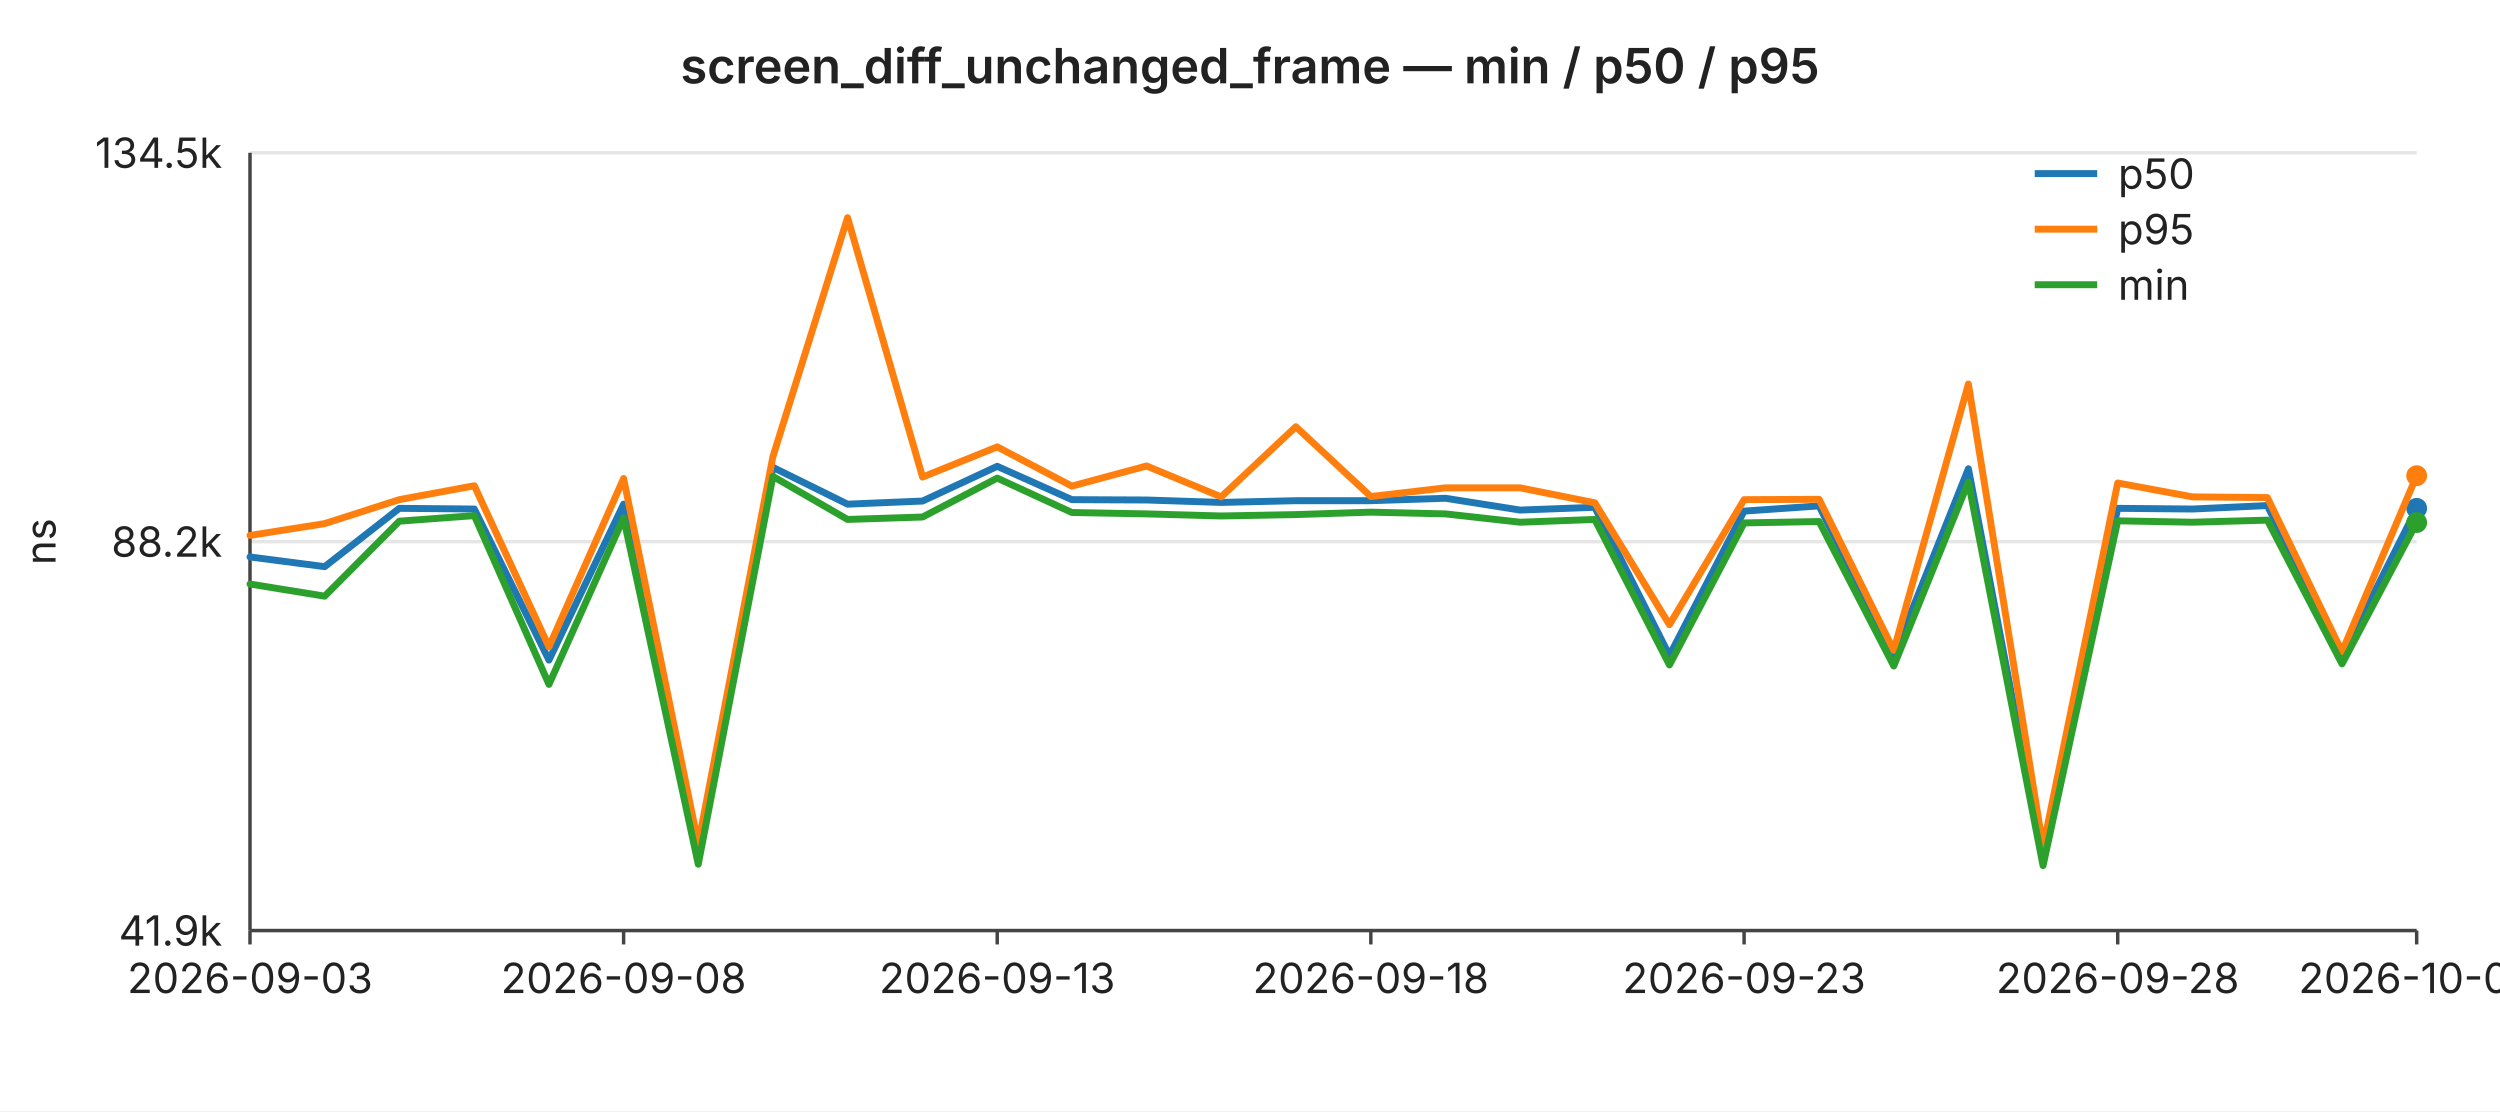
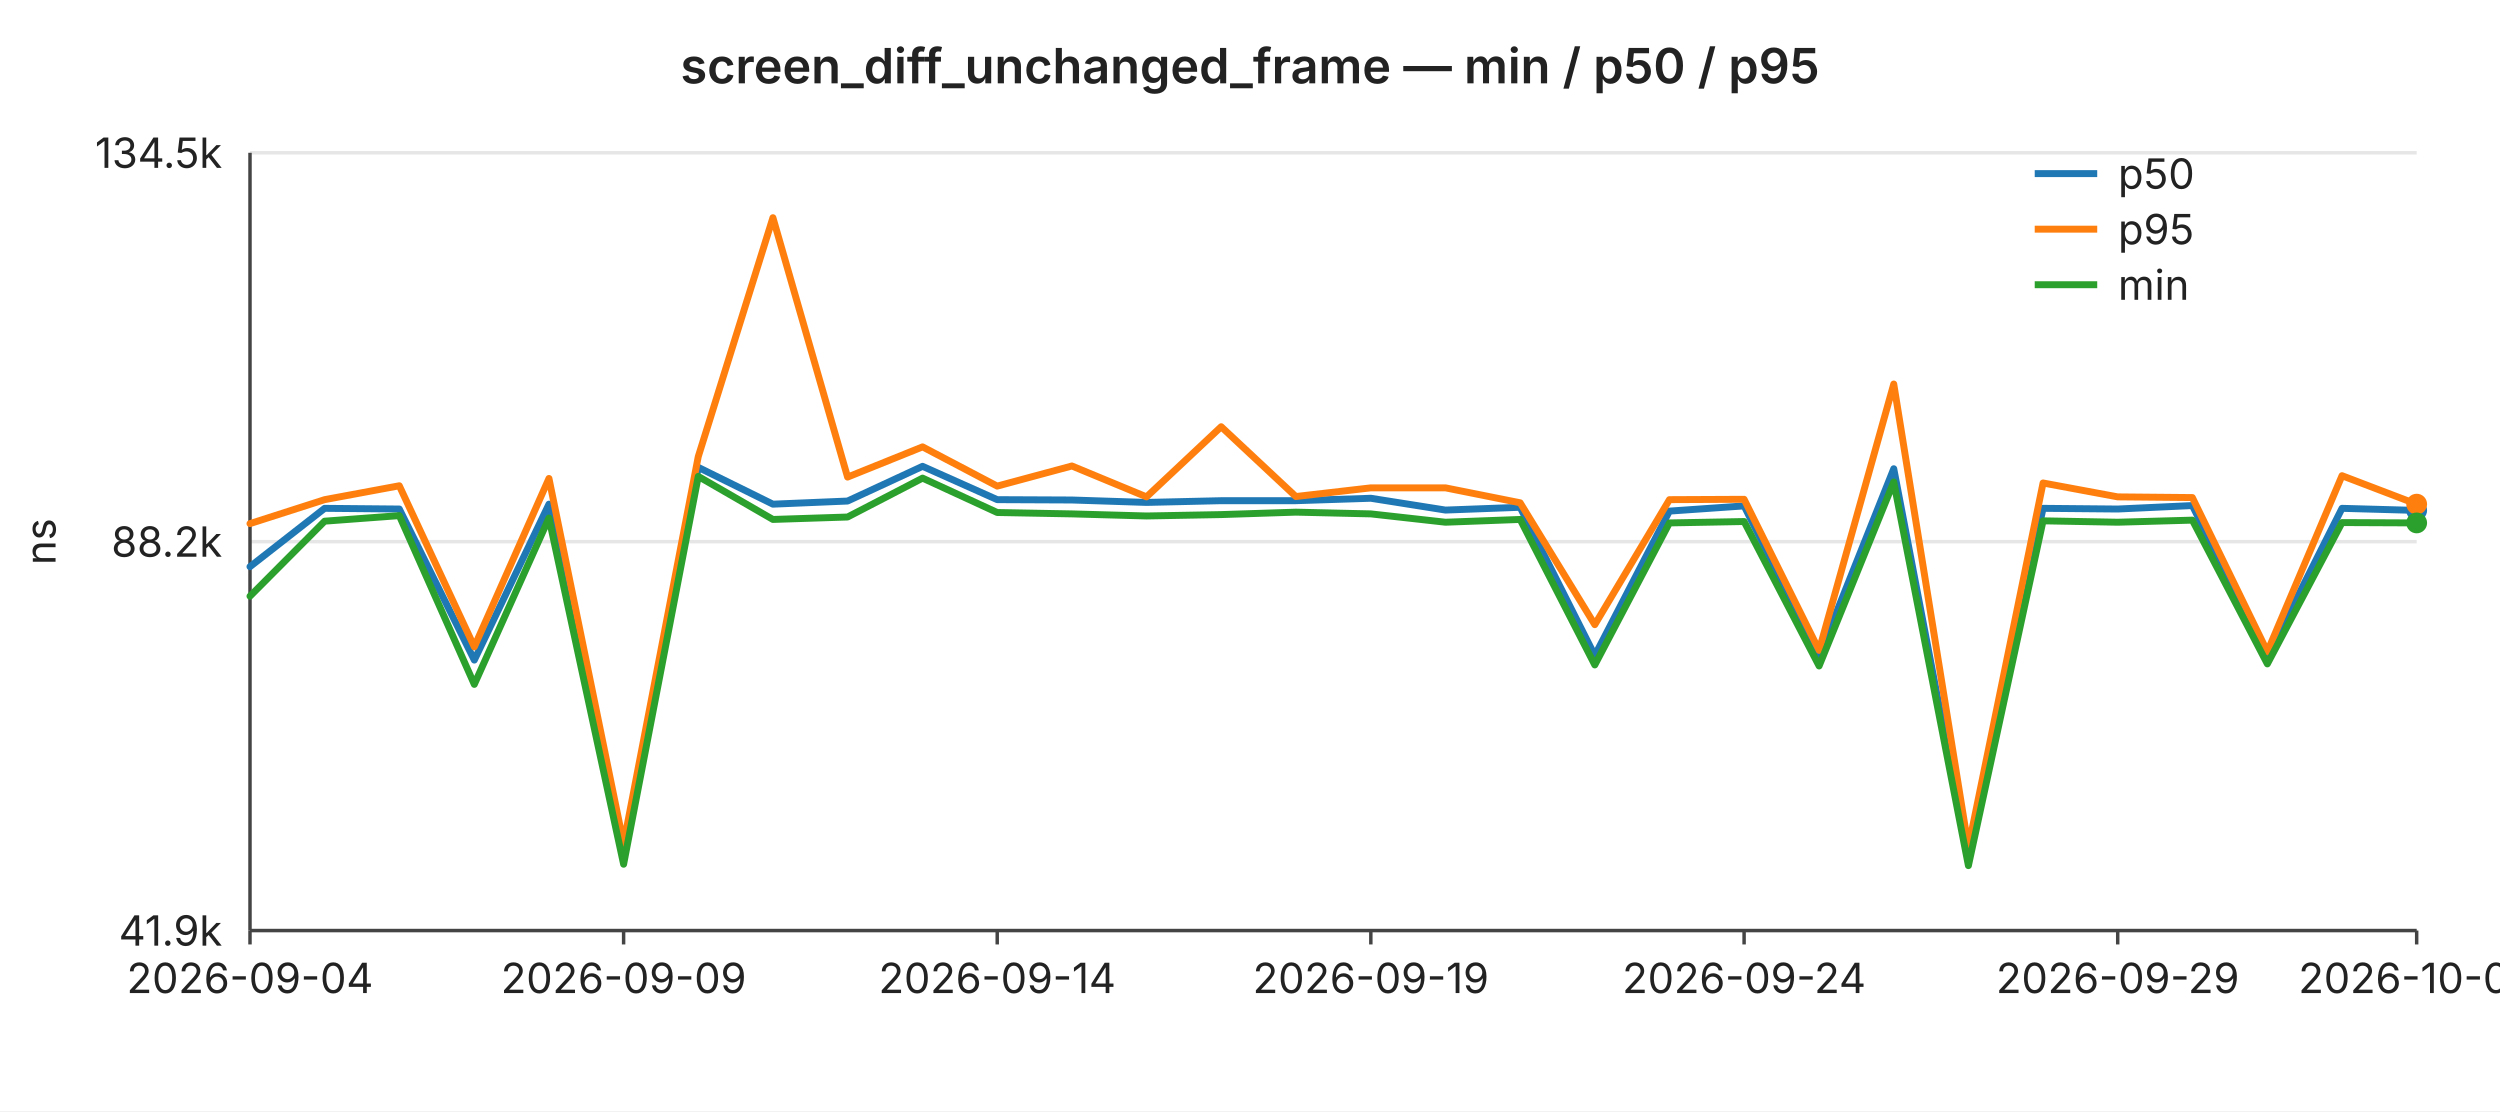
<svg xmlns="http://www.w3.org/2000/svg" width="720" height="320" viewBox="0 0 720 320" font-family="-apple-system,BlinkMacSystemFont,Segoe UI,sans-serif" font-size="12">
  <rect width="720" height="320" fill="#ffffff" />
  <text x="360" y="24" text-anchor="middle" font-size="14" font-weight="600" fill="#222">screen_diff_unchanged_frame — min / p50 / p95</text>
  <line x1="72" y1="44.0" x2="696" y2="44.0" stroke="#e6e6e6" stroke-width="1" />
  <text x="64" y="44.0" text-anchor="end" dominant-baseline="middle" fill="#222">134.5k</text>
  <line x1="72" y1="156.0" x2="696" y2="156.0" stroke="#e6e6e6" stroke-width="1" />
  <text x="64" y="156.0" text-anchor="end" dominant-baseline="middle" fill="#222">88.2k</text>
  <line x1="72" y1="268.0" x2="696" y2="268.0" stroke="#e6e6e6" stroke-width="1" />
  <text x="64" y="268.0" text-anchor="end" dominant-baseline="middle" fill="#222">41.9k</text>
  <text x="16" y="156" text-anchor="middle" fill="#222" transform="rotate(-90 16 156)">ns</text>
  <line x1="72" y1="44" x2="72" y2="268" stroke="#444" stroke-width="1" />
  <line x1="72" y1="268" x2="696" y2="268" stroke="#444" stroke-width="1" />
  <line x1="72.0" y1="268" x2="72.0" y2="272" stroke="#444" stroke-width="1" />
-   <text x="72.0" y="286" text-anchor="middle" fill="#222">2026-09-03</text>
+   <text x="72.0" y="286" text-anchor="middle" fill="#222">2026-09-04</text>
  <line x1="179.6" y1="268" x2="179.6" y2="272" stroke="#444" stroke-width="1" />
-   <text x="179.6" y="286" text-anchor="middle" fill="#222">2026-09-08</text>
+   <text x="179.6" y="286" text-anchor="middle" fill="#222">2026-09-09</text>
  <line x1="287.2" y1="268" x2="287.2" y2="272" stroke="#444" stroke-width="1" />
-   <text x="287.2" y="286" text-anchor="middle" fill="#222">2026-09-13</text>
+   <text x="287.2" y="286" text-anchor="middle" fill="#222">2026-09-14</text>
  <line x1="394.8" y1="268" x2="394.8" y2="272" stroke="#444" stroke-width="1" />
-   <text x="394.8" y="286" text-anchor="middle" fill="#222">2026-09-18</text>
+   <text x="394.8" y="286" text-anchor="middle" fill="#222">2026-09-19</text>
  <line x1="502.3" y1="268" x2="502.3" y2="272" stroke="#444" stroke-width="1" />
-   <text x="502.3" y="286" text-anchor="middle" fill="#222">2026-09-23</text>
+   <text x="502.3" y="286" text-anchor="middle" fill="#222">2026-09-24</text>
  <line x1="609.9" y1="268" x2="609.9" y2="272" stroke="#444" stroke-width="1" />
-   <text x="609.9" y="286" text-anchor="middle" fill="#222">2026-09-28</text>
+   <text x="609.9" y="286" text-anchor="middle" fill="#222">2026-09-29</text>
  <line x1="696.0" y1="268" x2="696.0" y2="272" stroke="#444" stroke-width="1" />
-   <text x="696.0" y="286" text-anchor="middle" fill="#222">2026-10-02</text>
-   <polyline fill="none" stroke="#1f77b4" stroke-width="2" stroke-linejoin="round" stroke-linecap="round" points="72.0,160.4 93.5,163.2 115.0,146.4 136.6,146.6 158.1,190.1 179.6,145.2 201.1,246.5 222.6,134.6 244.1,145.2 265.7,144.3 287.2,134.3 308.7,143.9 330.2,144.0 351.7,144.7 373.2,144.2 394.8,144.2 416.3,143.5 437.8,146.9 459.3,146.1 480.8,188.8 502.3,147.2 523.9,145.7 545.4,188.9 566.9,135.0 588.4,247.4 609.9,146.4 631.4,146.6 653.0,145.6 674.5,189.1 696.0,146.4" />
-   <circle cx="696.0" cy="146.4" r="3" fill="#1f77b4" />
-   <polyline fill="none" stroke="#ff7f0e" stroke-width="2" stroke-linejoin="round" stroke-linecap="round" points="72.0,154.2 93.5,150.8 115.0,143.9 136.6,139.9 158.1,186.3 179.6,137.8 201.1,243.0 222.6,131.5 244.1,62.7 265.7,137.4 287.2,128.7 308.7,140.0 330.2,134.2 351.7,143.1 373.2,122.9 394.8,143.0 416.3,140.5 437.8,140.5 459.3,144.8 480.8,179.9 502.3,143.9 523.9,143.8 545.4,187.3 566.9,110.6 588.4,244.0 609.9,139.1 631.4,143.1 653.0,143.3 674.5,187.7 696.0,137.0" />
-   <circle cx="696.0" cy="137.0" r="3" fill="#ff7f0e" />
-   <polyline fill="none" stroke="#2ca02c" stroke-width="2" stroke-linejoin="round" stroke-linecap="round" points="72.0,168.2 93.5,171.7 115.0,150.1 136.6,148.5 158.1,197.1 179.6,149.2 201.1,248.9 222.6,137.2 244.1,149.6 265.7,148.9 287.2,137.7 308.7,147.6 330.2,148.0 351.7,148.6 373.2,148.2 394.8,147.5 416.3,148.0 437.8,150.4 459.3,149.6 480.8,191.5 502.3,150.6 523.9,150.2 545.4,191.8 566.9,138.8 588.4,249.3 609.9,150.0 631.4,150.4 653.0,149.8 674.5,191.2 696.0,150.5" />
-   <circle cx="696.0" cy="150.5" r="3" fill="#2ca02c" />
+   <text x="696.0" y="286" text-anchor="middle" fill="#222">2026-10-03</text>
+   <polyline fill="none" stroke="#1f77b4" stroke-width="2" stroke-linejoin="round" stroke-linecap="round" points="72.0,163.2 93.5,146.4 115.0,146.6 136.6,190.1 158.1,145.2 179.6,246.5 201.1,134.6 222.6,145.2 244.1,144.3 265.7,134.3 287.2,143.9 308.7,144.0 330.2,144.7 351.7,144.2 373.2,144.2 394.8,143.5 416.3,146.9 437.8,146.1 459.3,188.8 480.8,147.2 502.3,145.7 523.9,188.9 545.4,135.0 566.9,247.4 588.4,146.4 609.9,146.6 631.4,145.6 653.0,189.1 674.5,146.4 696.0,147.0" />
+   <circle cx="696.0" cy="147.0" r="3" fill="#1f77b4" />
+   <polyline fill="none" stroke="#ff7f0e" stroke-width="2" stroke-linejoin="round" stroke-linecap="round" points="72.0,150.8 93.5,143.9 115.0,139.9 136.6,186.3 158.1,137.8 179.6,243.0 201.1,131.5 222.6,62.7 244.1,137.4 265.7,128.7 287.2,140.0 308.7,134.2 330.2,143.1 351.7,122.9 373.2,143.0 394.8,140.5 416.3,140.5 437.8,144.8 459.3,179.9 480.8,143.9 502.3,143.8 523.9,187.3 545.4,110.6 566.9,244.0 588.4,139.1 609.9,143.1 631.4,143.3 653.0,187.7 674.5,137.0 696.0,145.2" />
+   <circle cx="696.0" cy="145.2" r="3" fill="#ff7f0e" />
+   <polyline fill="none" stroke="#2ca02c" stroke-width="2" stroke-linejoin="round" stroke-linecap="round" points="72.0,171.7 93.5,150.1 115.0,148.5 136.6,197.1 158.1,149.2 179.6,248.9 201.1,137.2 222.6,149.6 244.1,148.9 265.7,137.7 287.2,147.6 308.7,148.0 330.2,148.6 351.7,148.2 373.2,147.5 394.8,148.0 416.3,150.4 437.8,149.6 459.3,191.5 480.8,150.6 502.3,150.2 523.9,191.8 545.4,138.8 566.9,249.3 588.4,150.0 609.9,150.4 631.4,149.8 653.0,191.2 674.5,150.5 696.0,150.6" />
+   <circle cx="696.0" cy="150.6" r="3" fill="#2ca02c" />
  <line x1="586" y1="50" x2="604" y2="50" stroke="#1f77b4" stroke-width="2" />
  <text x="610" y="50" dominant-baseline="middle" fill="#222">p50</text>
  <line x1="586" y1="66" x2="604" y2="66" stroke="#ff7f0e" stroke-width="2" />
  <text x="610" y="66" dominant-baseline="middle" fill="#222">p95</text>
  <line x1="586" y1="82" x2="604" y2="82" stroke="#2ca02c" stroke-width="2" />
  <text x="610" y="82" dominant-baseline="middle" fill="#222">min</text>
</svg>
